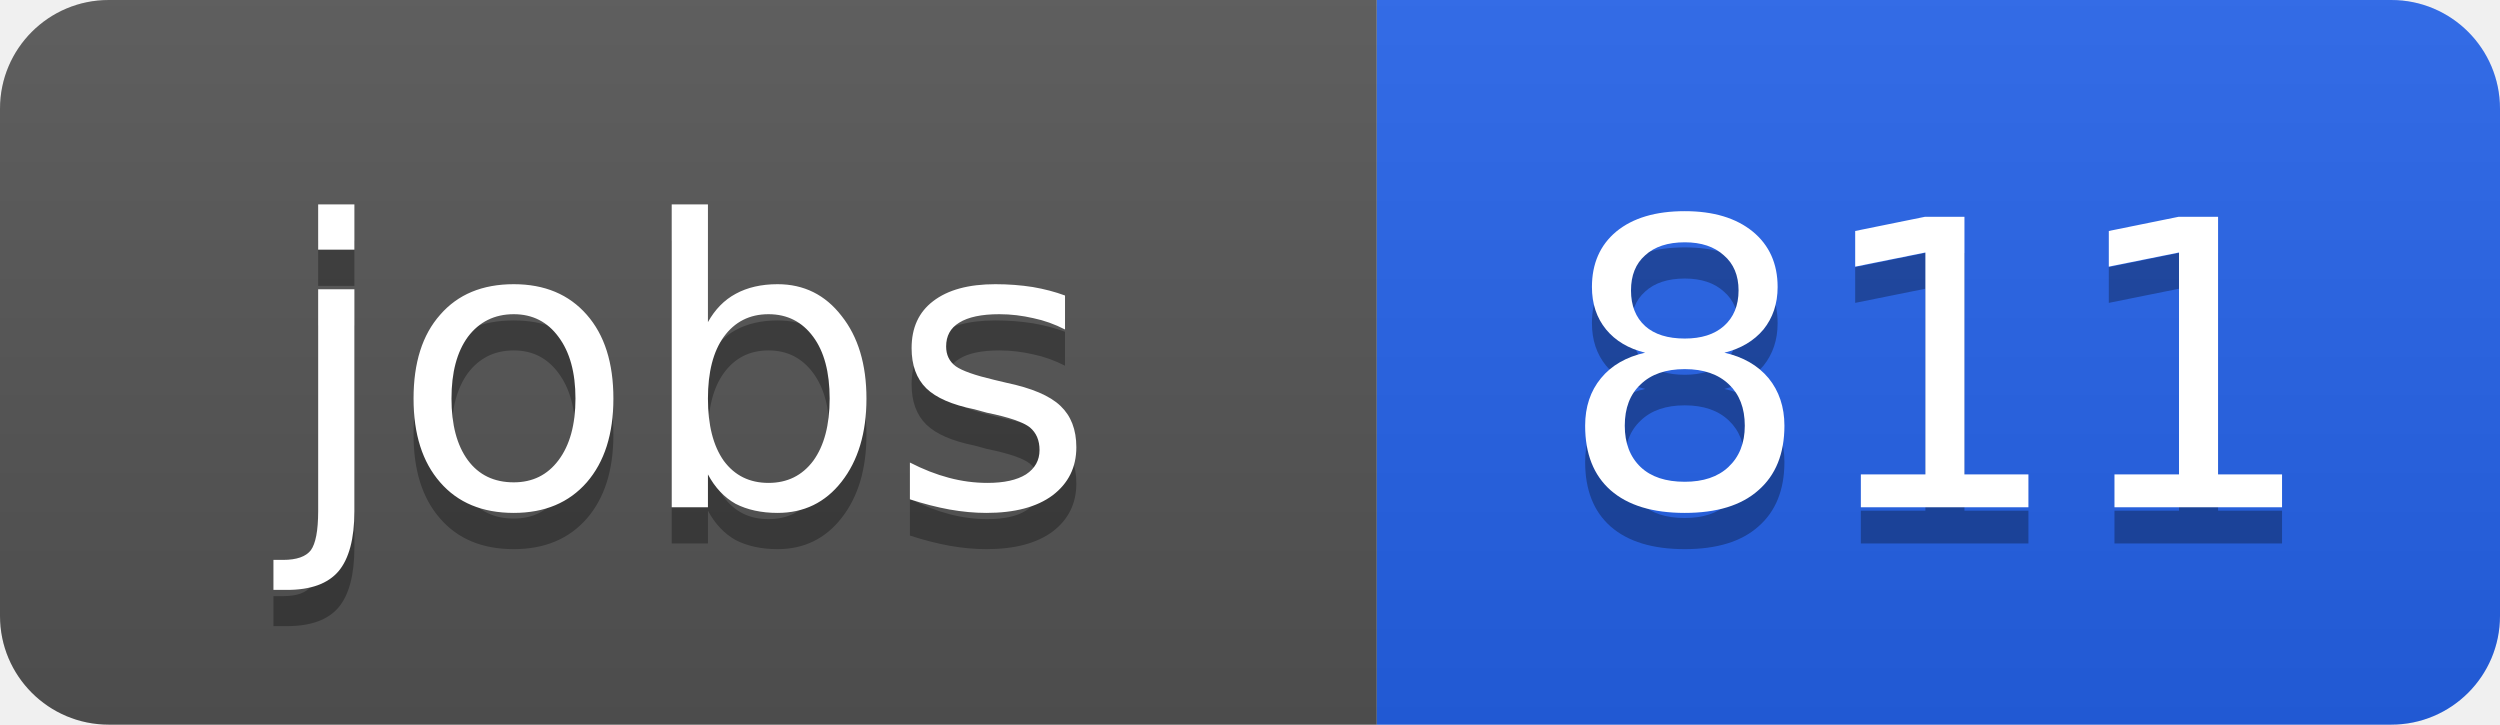
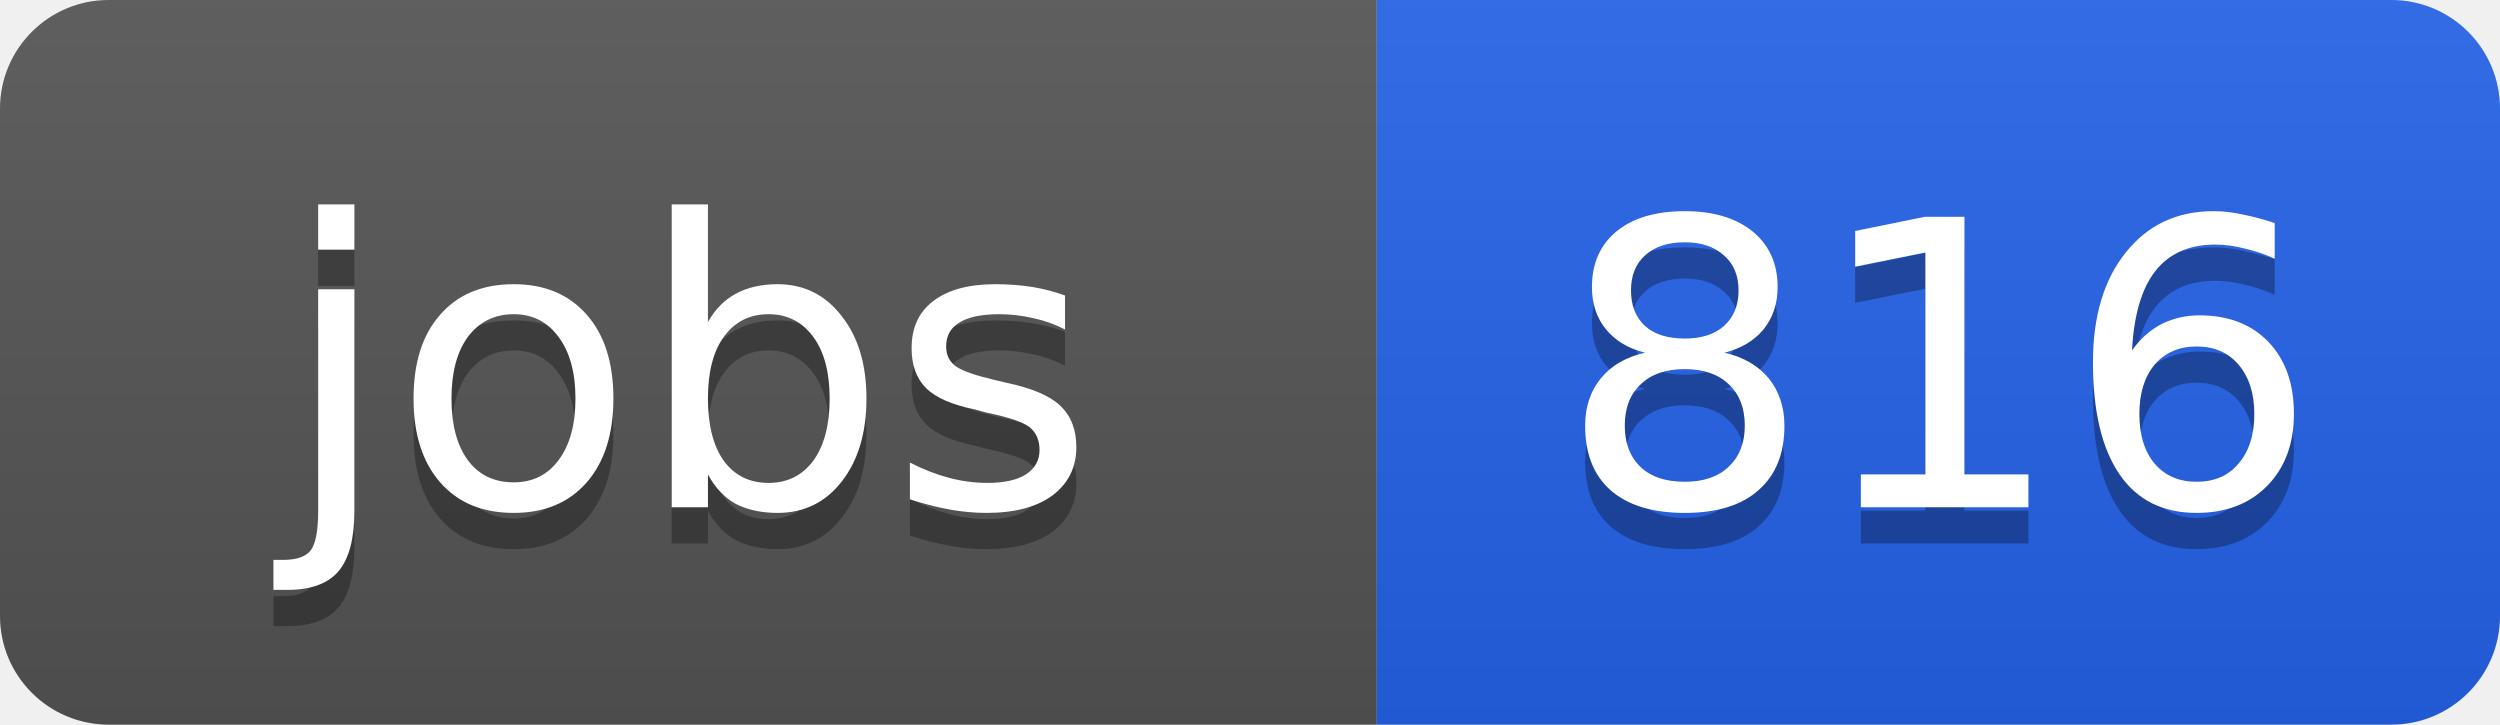
<svg xmlns="http://www.w3.org/2000/svg" width="69" height="20">
  <linearGradient id="b" x2="0" y2="100%">
    <stop offset="0" stop-color="#bbb" stop-opacity=".1" />
    <stop offset="1" stop-opacity=".1" />
  </linearGradient>
  <clipPath id="a">
    <rect width="69" height="20" rx="3" fill="#fff" />
  </clipPath>
  <g clip-path="url(#a)">
    <path fill="#555" d="M0 0h38v20H0z" />
    <path fill="#2563eb" d="M38 0h31v20H38z" />
    <path fill="url(#b)" d="M0 0h69v20H0z" />
  </g>
  <g fill="#fff" text-anchor="middle" font-family="DejaVu Sans,Verdana,Geneva,sans-serif" font-size="11">
    <text x="19" y="15" fill="#010101" fill-opacity=".3">jobs</text>
    <text x="19" y="14">jobs</text>
-     <text x="53.5" y="15" fill="#010101" fill-opacity=".3">811</text>
-     <text x="53.5" y="14">811</text>
+     <text x="53.5" y="15" fill="#010101" fill-opacity=".3">816</text>
+     <text x="53.5" y="14">816</text>
  </g>
</svg>
